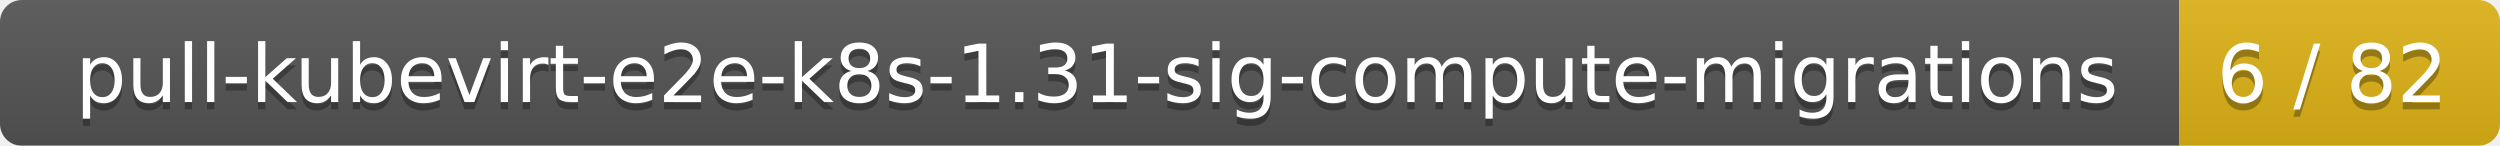
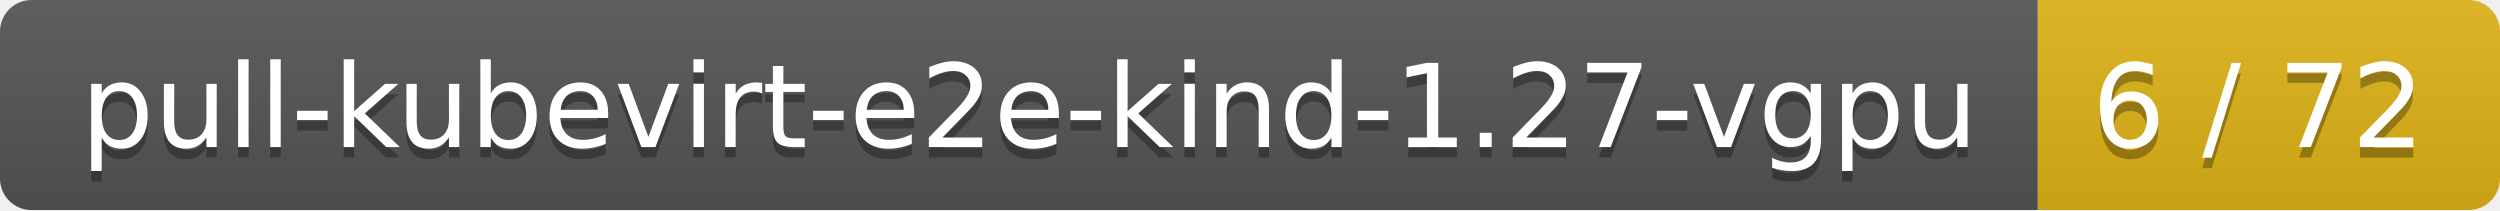
- <svg xmlns="http://www.w3.org/2000/svg" width="343" height="20">
+ <svg xmlns="http://www.w3.org/2000/svg" width="238" height="20">
  <linearGradient id="smooth" x2="0" y2="100%">
    <stop offset="0" stop-color="#bbb" stop-opacity=".1" />
    <stop offset="1" stop-opacity=".1" />
  </linearGradient>
  <mask id="round">
-     <rect width="343" height="20" rx="3" fill="#fff" />
+     <rect width="238" height="20" rx="3" fill="#fff" />
  </mask>
  <g mask="url(#round)">
-     <rect width="299" height="20" fill="#555" />
-     <rect x="299" width="44" height="20" fill="#dfb317" />
-     <rect width="343" height="20" fill="url(#smooth)" />
+     <rect width="194" height="20" fill="#555" />
+     <rect x="194" width="44" height="20" fill="#dfb317" />
+     <rect width="238" height="20" fill="url(#smooth)" />
  </g>
  <g fill="#fff" text-anchor="middle" font-family="DejaVu Sans,Verdana,Geneva,sans-serif" font-size="11">
-     <text x="150.5" y="15" fill="#010101" fill-opacity=".3">pull-kubevirt-e2e-k8s-1.31-sig-compute-migrations</text>
-     <text x="150.5" y="14">pull-kubevirt-e2e-k8s-1.31-sig-compute-migrations</text>
-     <text x="320" y="15" fill="#010101" fill-opacity=".3">6 / 82</text>
-     <text x="320" y="14">6 / 82</text>
+     <text x="98" y="15" fill="#010101" fill-opacity=".3">pull-kubevirt-e2e-kind-1.27-vgpu</text>
+     <text x="98" y="14">pull-kubevirt-e2e-kind-1.27-vgpu</text>
+     <text x="215" y="15" fill="#010101" fill-opacity=".3">6 / 72</text>
+     <text x="215" y="14">6 / 72</text>
  </g>
</svg>
